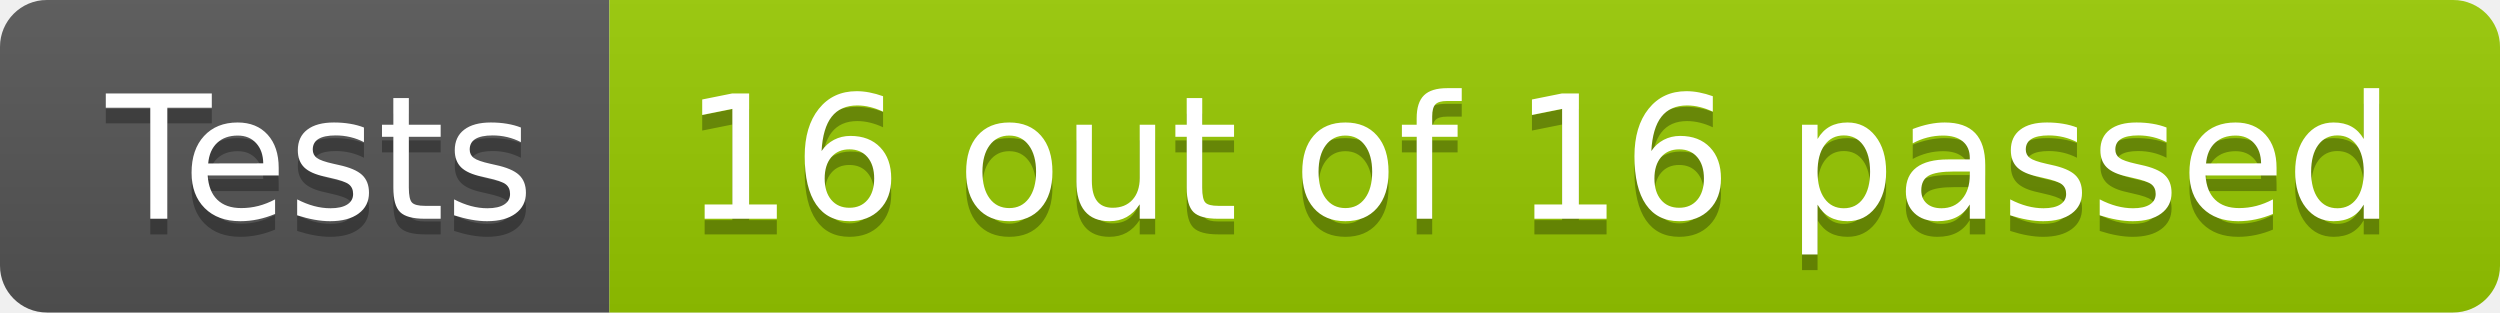
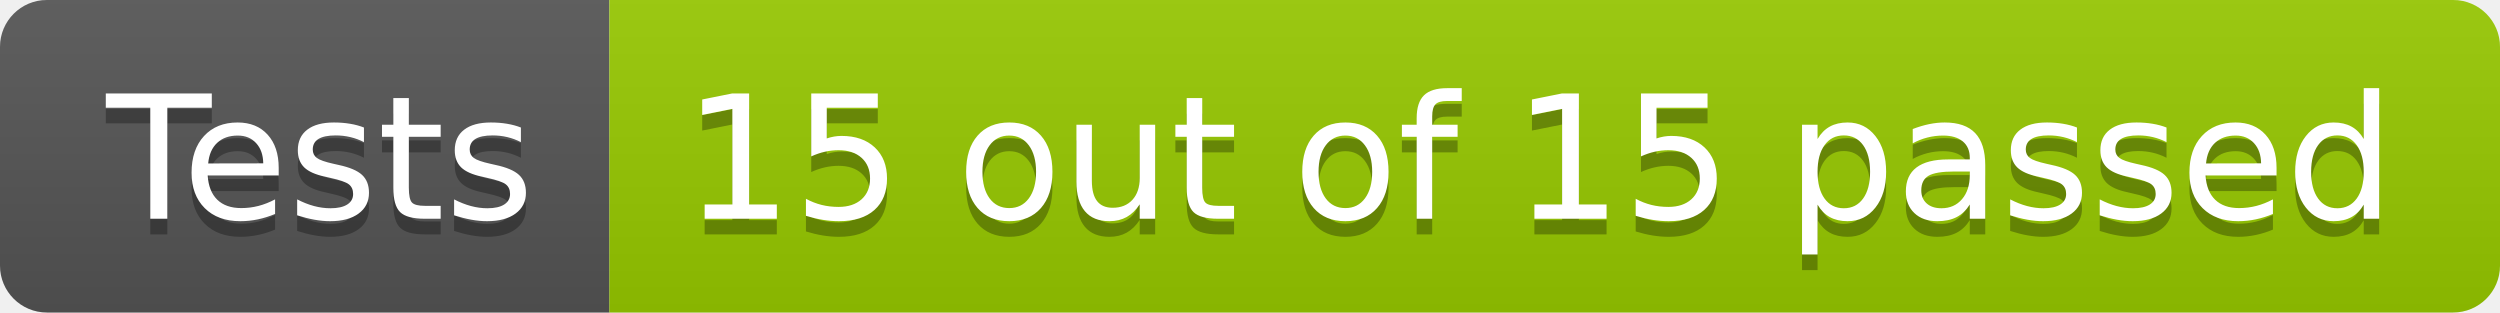
- <svg xmlns="http://www.w3.org/2000/svg" width="160" height="20" role="img" aria-label="Tests: 16 out of 16 passed">
+ <svg xmlns="http://www.w3.org/2000/svg" width="160" height="20" role="img" aria-label="Tests: 15 out of 15 passed">
  <linearGradient id="s" x2="0" y2="100%">
    <stop offset="0" stop-color="#bbb" stop-opacity=".1" />
    <stop offset="1" stop-opacity=".1" />
  </linearGradient>
  <clipPath id="r">
    <rect width="160" height="20" rx="3" fill="#fff" />
  </clipPath>
  <g clip-path="url(#r)">
    <rect width="39" height="20" fill="#555" />
    <rect x="39" width="121" height="20" fill="#97ca00" />
    <rect width="160" height="20" fill="url(#s)" />
  </g>
  <g fill="#fff" text-anchor="middle" font-family="Verdana,Geneva,DejaVu Sans,sans-serif" text-rendering="geometricPrecision" font-size="110">
    <text aria-hidden="true" x="205" y="150" fill="#010101" fill-opacity=".3" transform="scale(.1)" textLength="290">Tests</text>
    <text x="205" y="140" transform="scale(.1)" fill="#fff" textLength="290">Tests</text>
-     <text aria-hidden="true" x="985" y="150" fill="#010101" fill-opacity=".3" transform="scale(.1)" textLength="1110">16 out of 16 passed</text>
-     <text x="985" y="140" transform="scale(.1)" fill="#fff" textLength="1110">16 out of 16 passed</text>
+     <text aria-hidden="true" x="985" y="150" fill="#010101" fill-opacity=".3" transform="scale(.1)" textLength="1110">15 out of 15 passed</text>
+     <text x="985" y="140" transform="scale(.1)" fill="#fff" textLength="1110">15 out of 15 passed</text>
  </g>
</svg>
